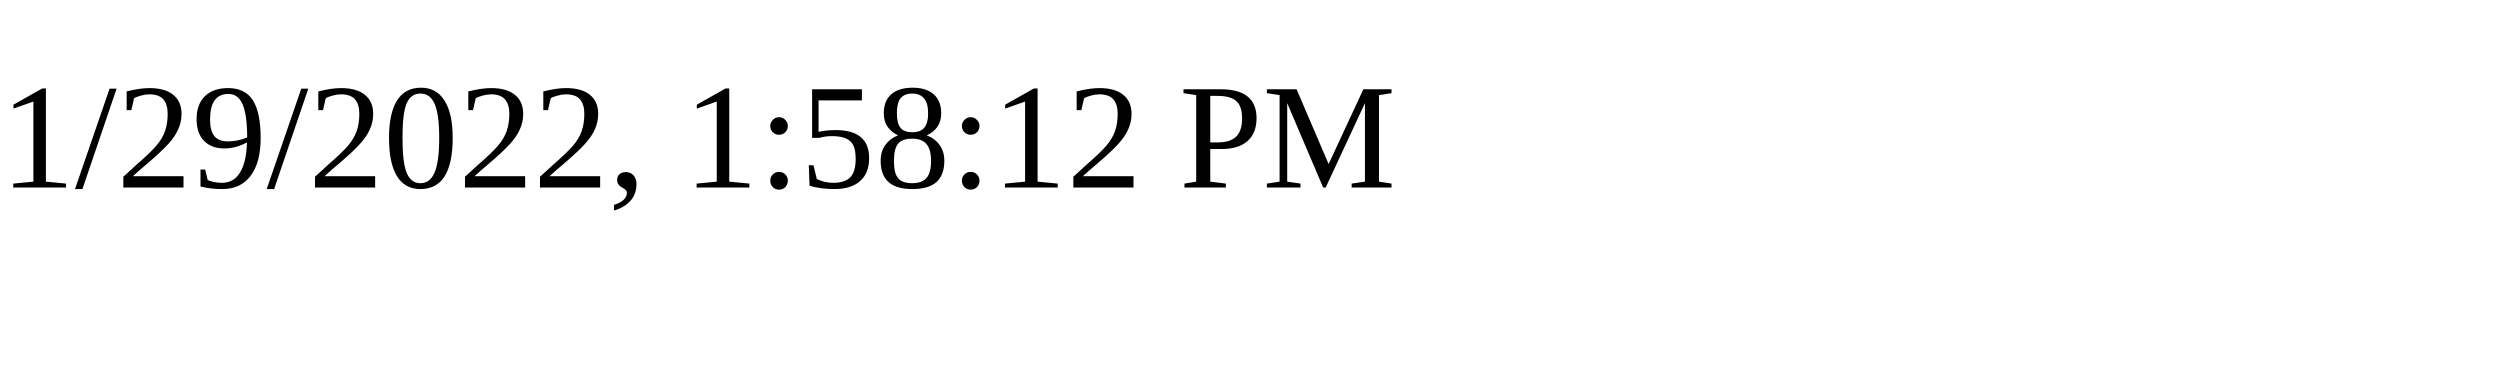
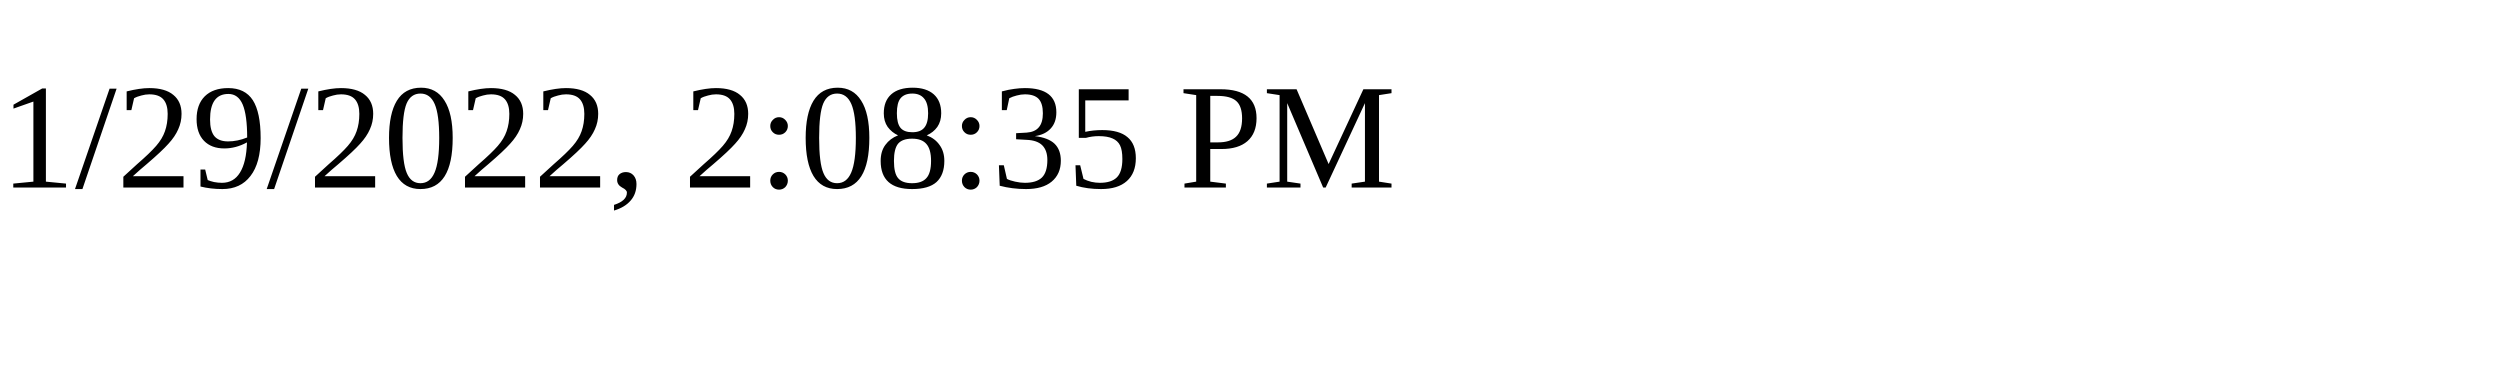
<svg xmlns="http://www.w3.org/2000/svg" height="30" width="200">
-   <text x="0" y="15">1/29/2022, 1:58:12 PM</text>
+   <text x="0" y="15">1/29/2022, 2:08:35 PM</text>
</svg>
